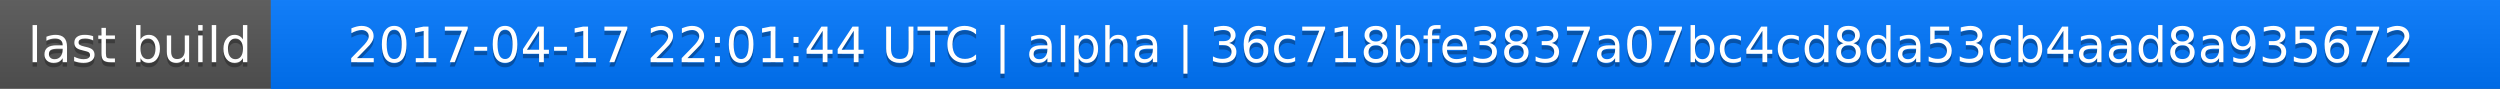
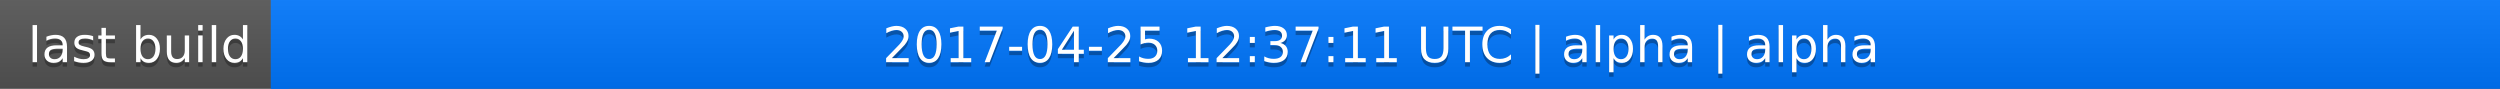
<svg xmlns="http://www.w3.org/2000/svg" width="563" height="20">
  <linearGradient id="a" x2="0" y2="100%">
    <stop offset="0" stop-color="#bbb" stop-opacity=".1" />
    <stop offset="1" stop-opacity=".1" />
  </linearGradient>
  <rect rx="0" width="563" height="20" fill="#555" />
  <rect rx="0" x="61" width="502" height="20" fill="#07f" />
  <path fill="#07f" d="M61 0h4v20h-4z" />
  <rect rx="0" width="563" height="20" fill="url(#a)" />
  <g fill="#fff" text-anchor="middle" font-family="DejaVu Sans,Verdana,Geneva,sans-serif" font-size="11">
    <text x="31.5" y="15" fill="#010101" fill-opacity=".3">last build</text>
    <text x="31.5" y="14">last build</text>
-     <text x="311" y="15" fill="#010101" fill-opacity=".3">2017-04-17 22:01:44 UTC | alpha | 36c718bfe3837a07bc4cd8da53cb4aad8a935672</text>
-     <text x="311" y="14">2017-04-17 22:01:44 UTC | alpha | 36c718bfe3837a07bc4cd8da53cb4aad8a935672</text>
+     <text x="311" y="15" fill="#010101" fill-opacity=".3">2017-04-25 12:37:11 UTC | alpha | alpha</text>
+     <text x="311" y="14">2017-04-25 12:37:11 UTC | alpha | alpha</text>
  </g>
</svg>
